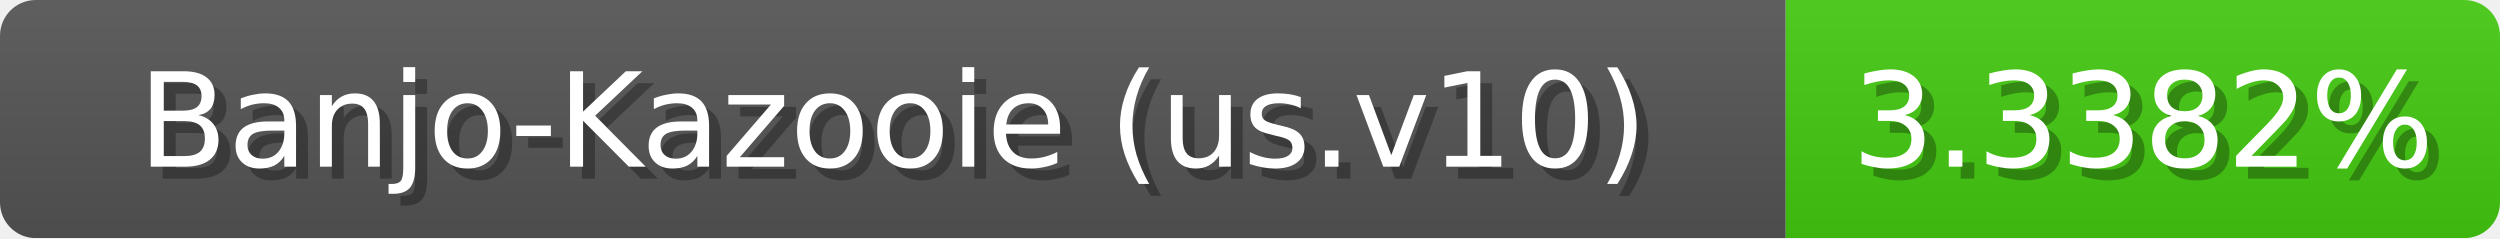
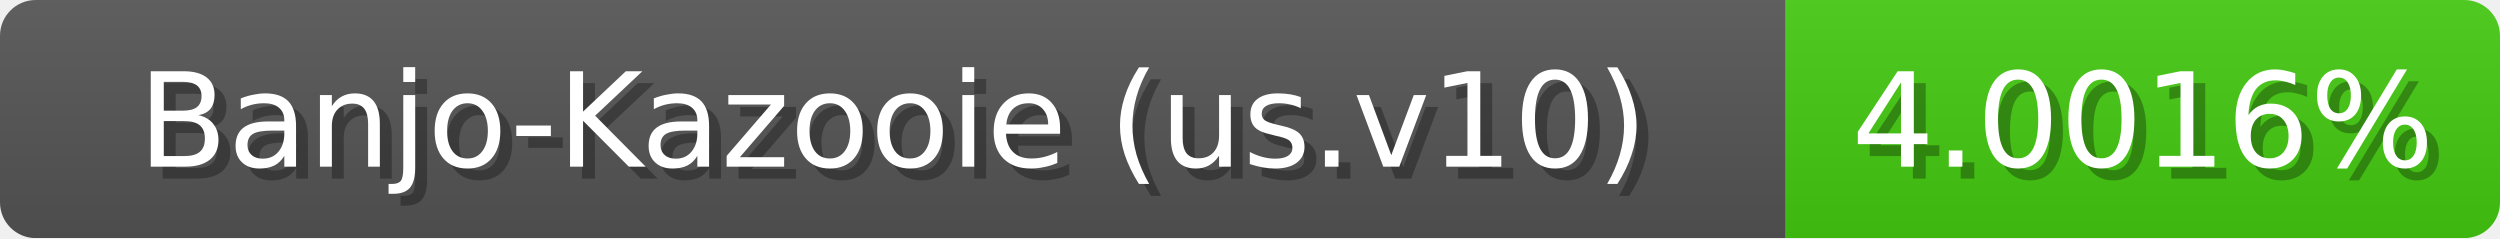
<svg xmlns="http://www.w3.org/2000/svg" width="210" height="20">
  <linearGradient id="b" x2="0" y2="100%">
    <stop offset="0" stop-color="#bbb" stop-opacity=".1" />
    <stop offset="1" stop-opacity=".1" />
  </linearGradient>
  <mask id="anybadge_1">
    <rect width="210" height="20" rx="3" fill="#fff" />
  </mask>
  <g mask="url(#anybadge_1)">
    <path fill="#555" d="M0 0h150v20H0z" />
    <path fill="#4c1" d="M150 0h60v20H150z" />
    <path fill="url(#b)" d="M0 0h210v20H0z" />
  </g>
  <g fill="#fff" text-anchor="middle" font-family="DejaVu Sans,Verdana,Geneva,sans-serif" font-size="11">
    <text x="76.0" y="15" fill="#010101" fill-opacity=".3">Banjo-Kazooie (us.v10)</text>
    <text x="75.0" y="14">Banjo-Kazooie (us.v10)</text>
  </g>
  <g fill="#fff" text-anchor="middle" font-family="DejaVu Sans,Verdana,Geneva,sans-serif" font-size="11">
-     <text x="181.0" y="15" fill="#010101" fill-opacity=".3">3.3382%</text>
-     <text x="180.0" y="14">3.3382%</text>
+     <text x="181.0" y="15" fill="#010101" fill-opacity=".3">4.0016%</text>
+     <text x="180.0" y="14">4.0016%</text>
  </g>
</svg>
